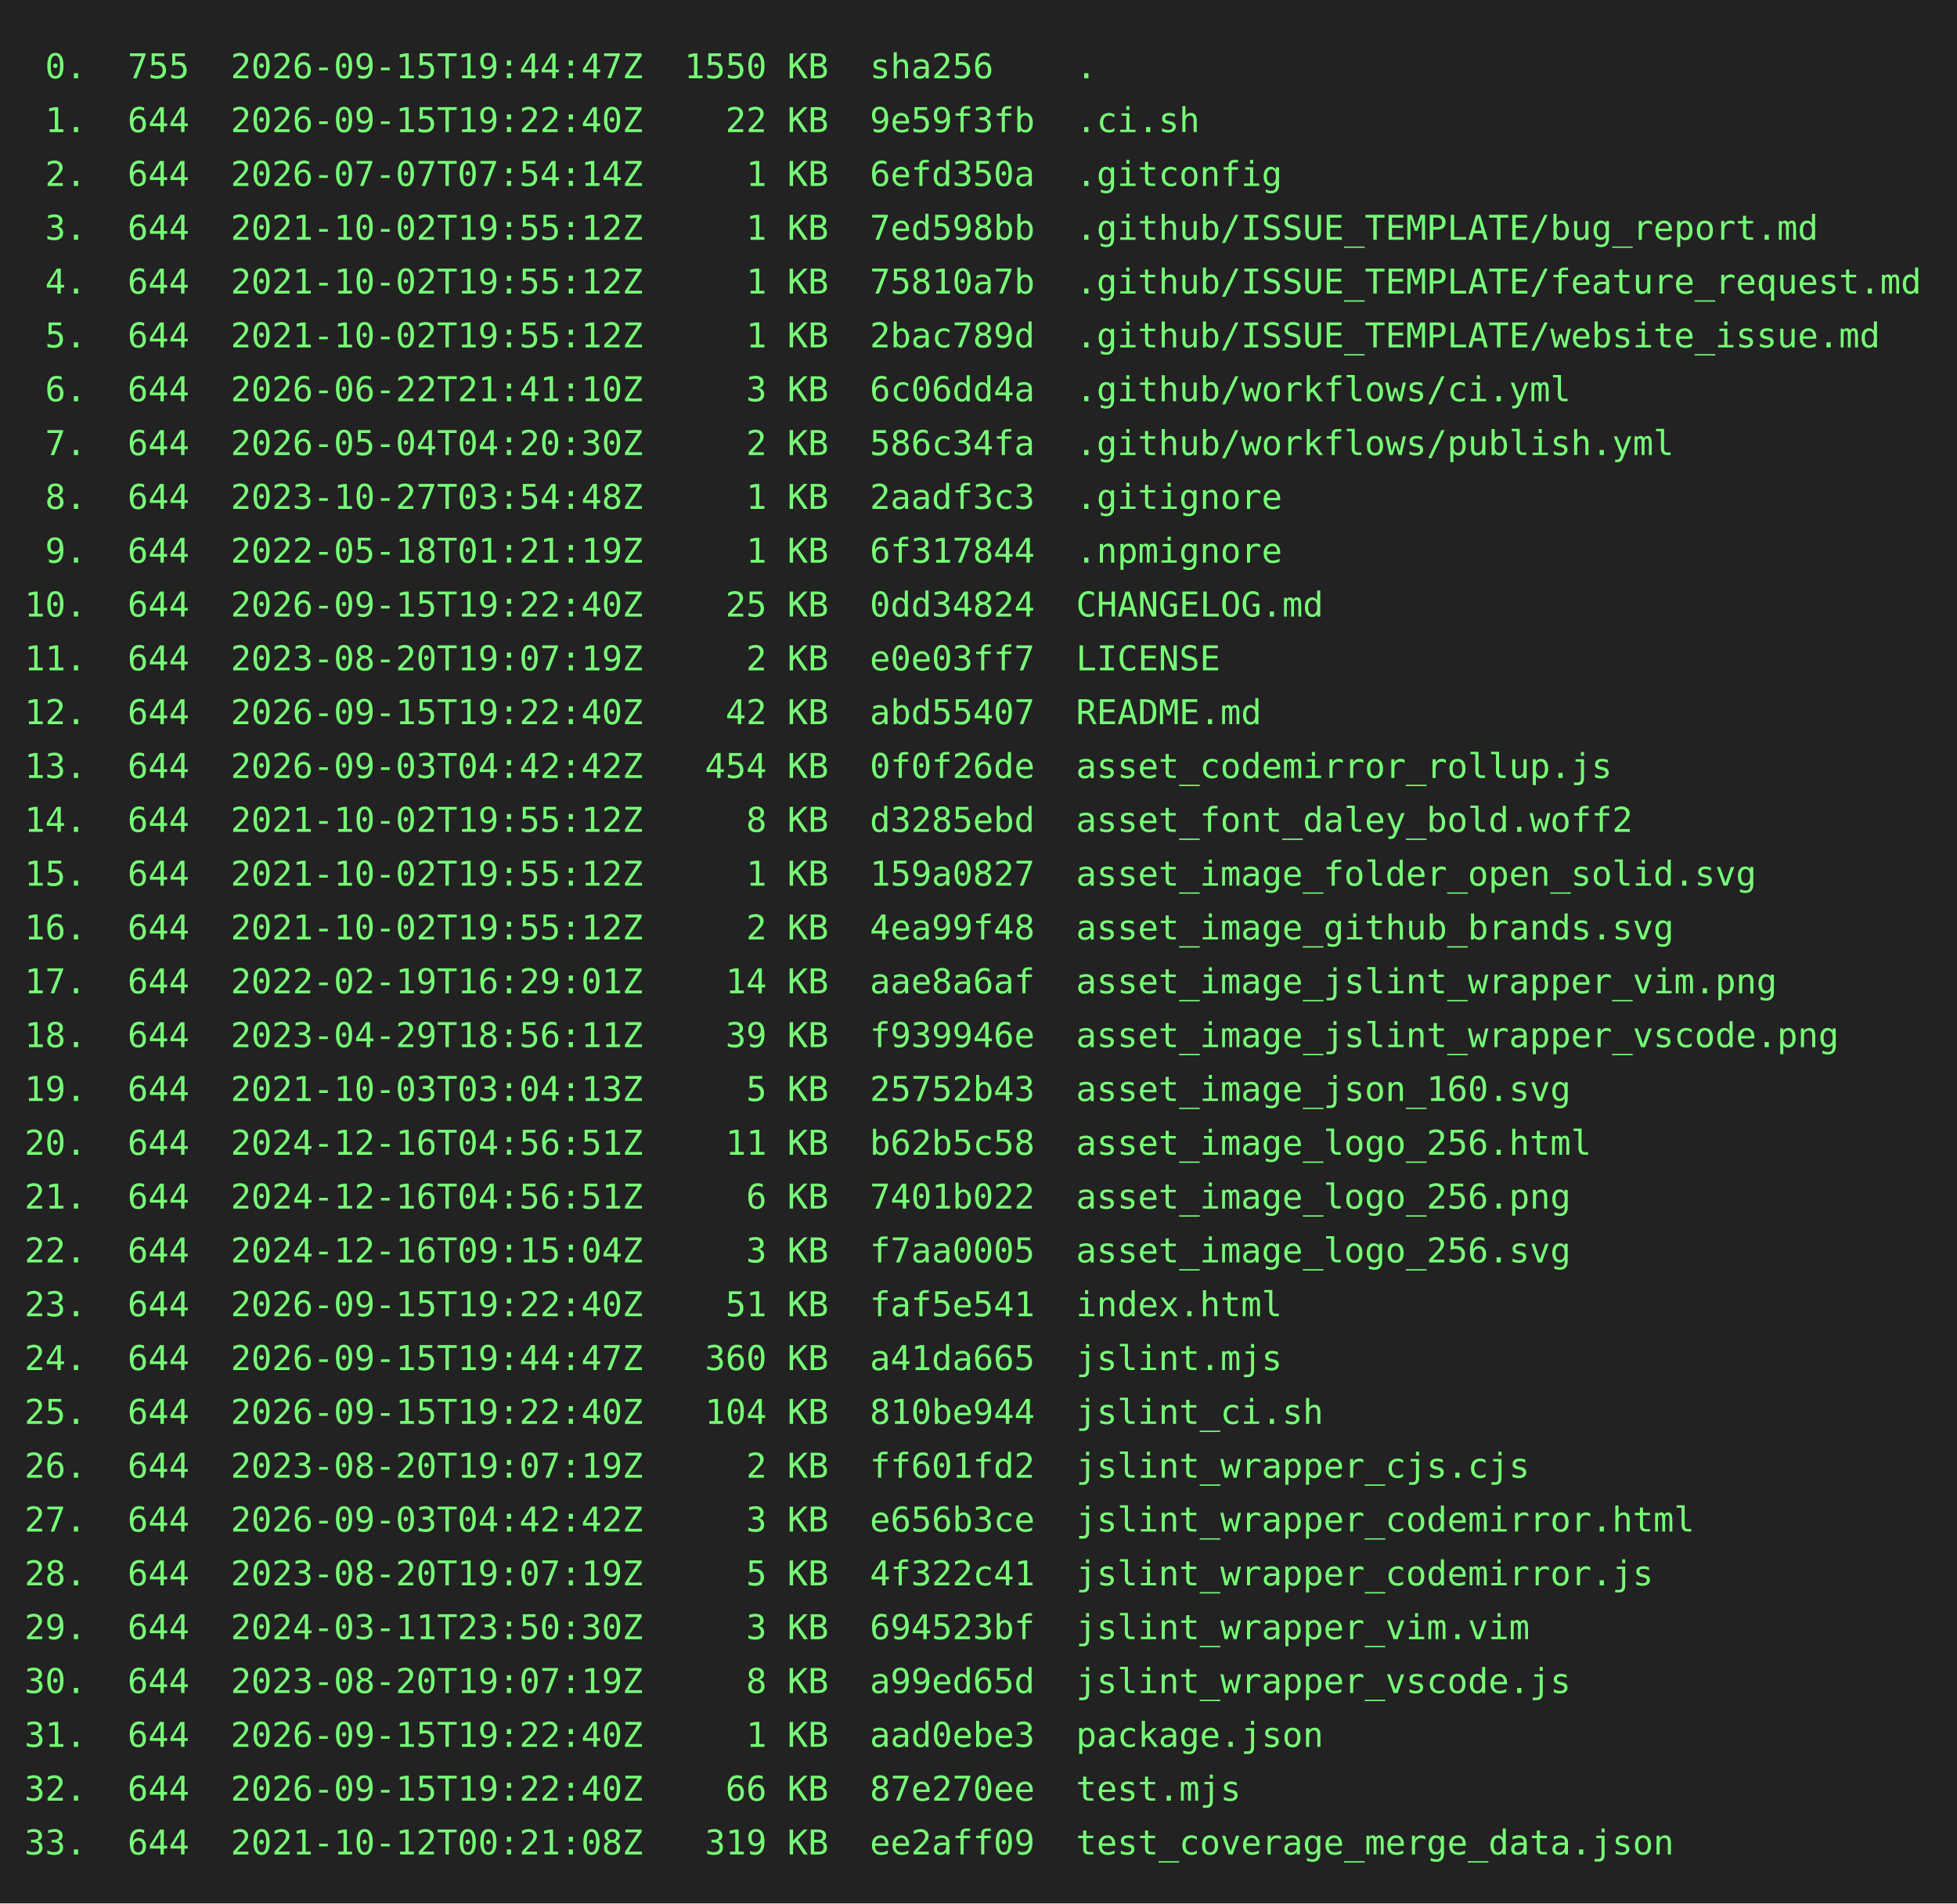
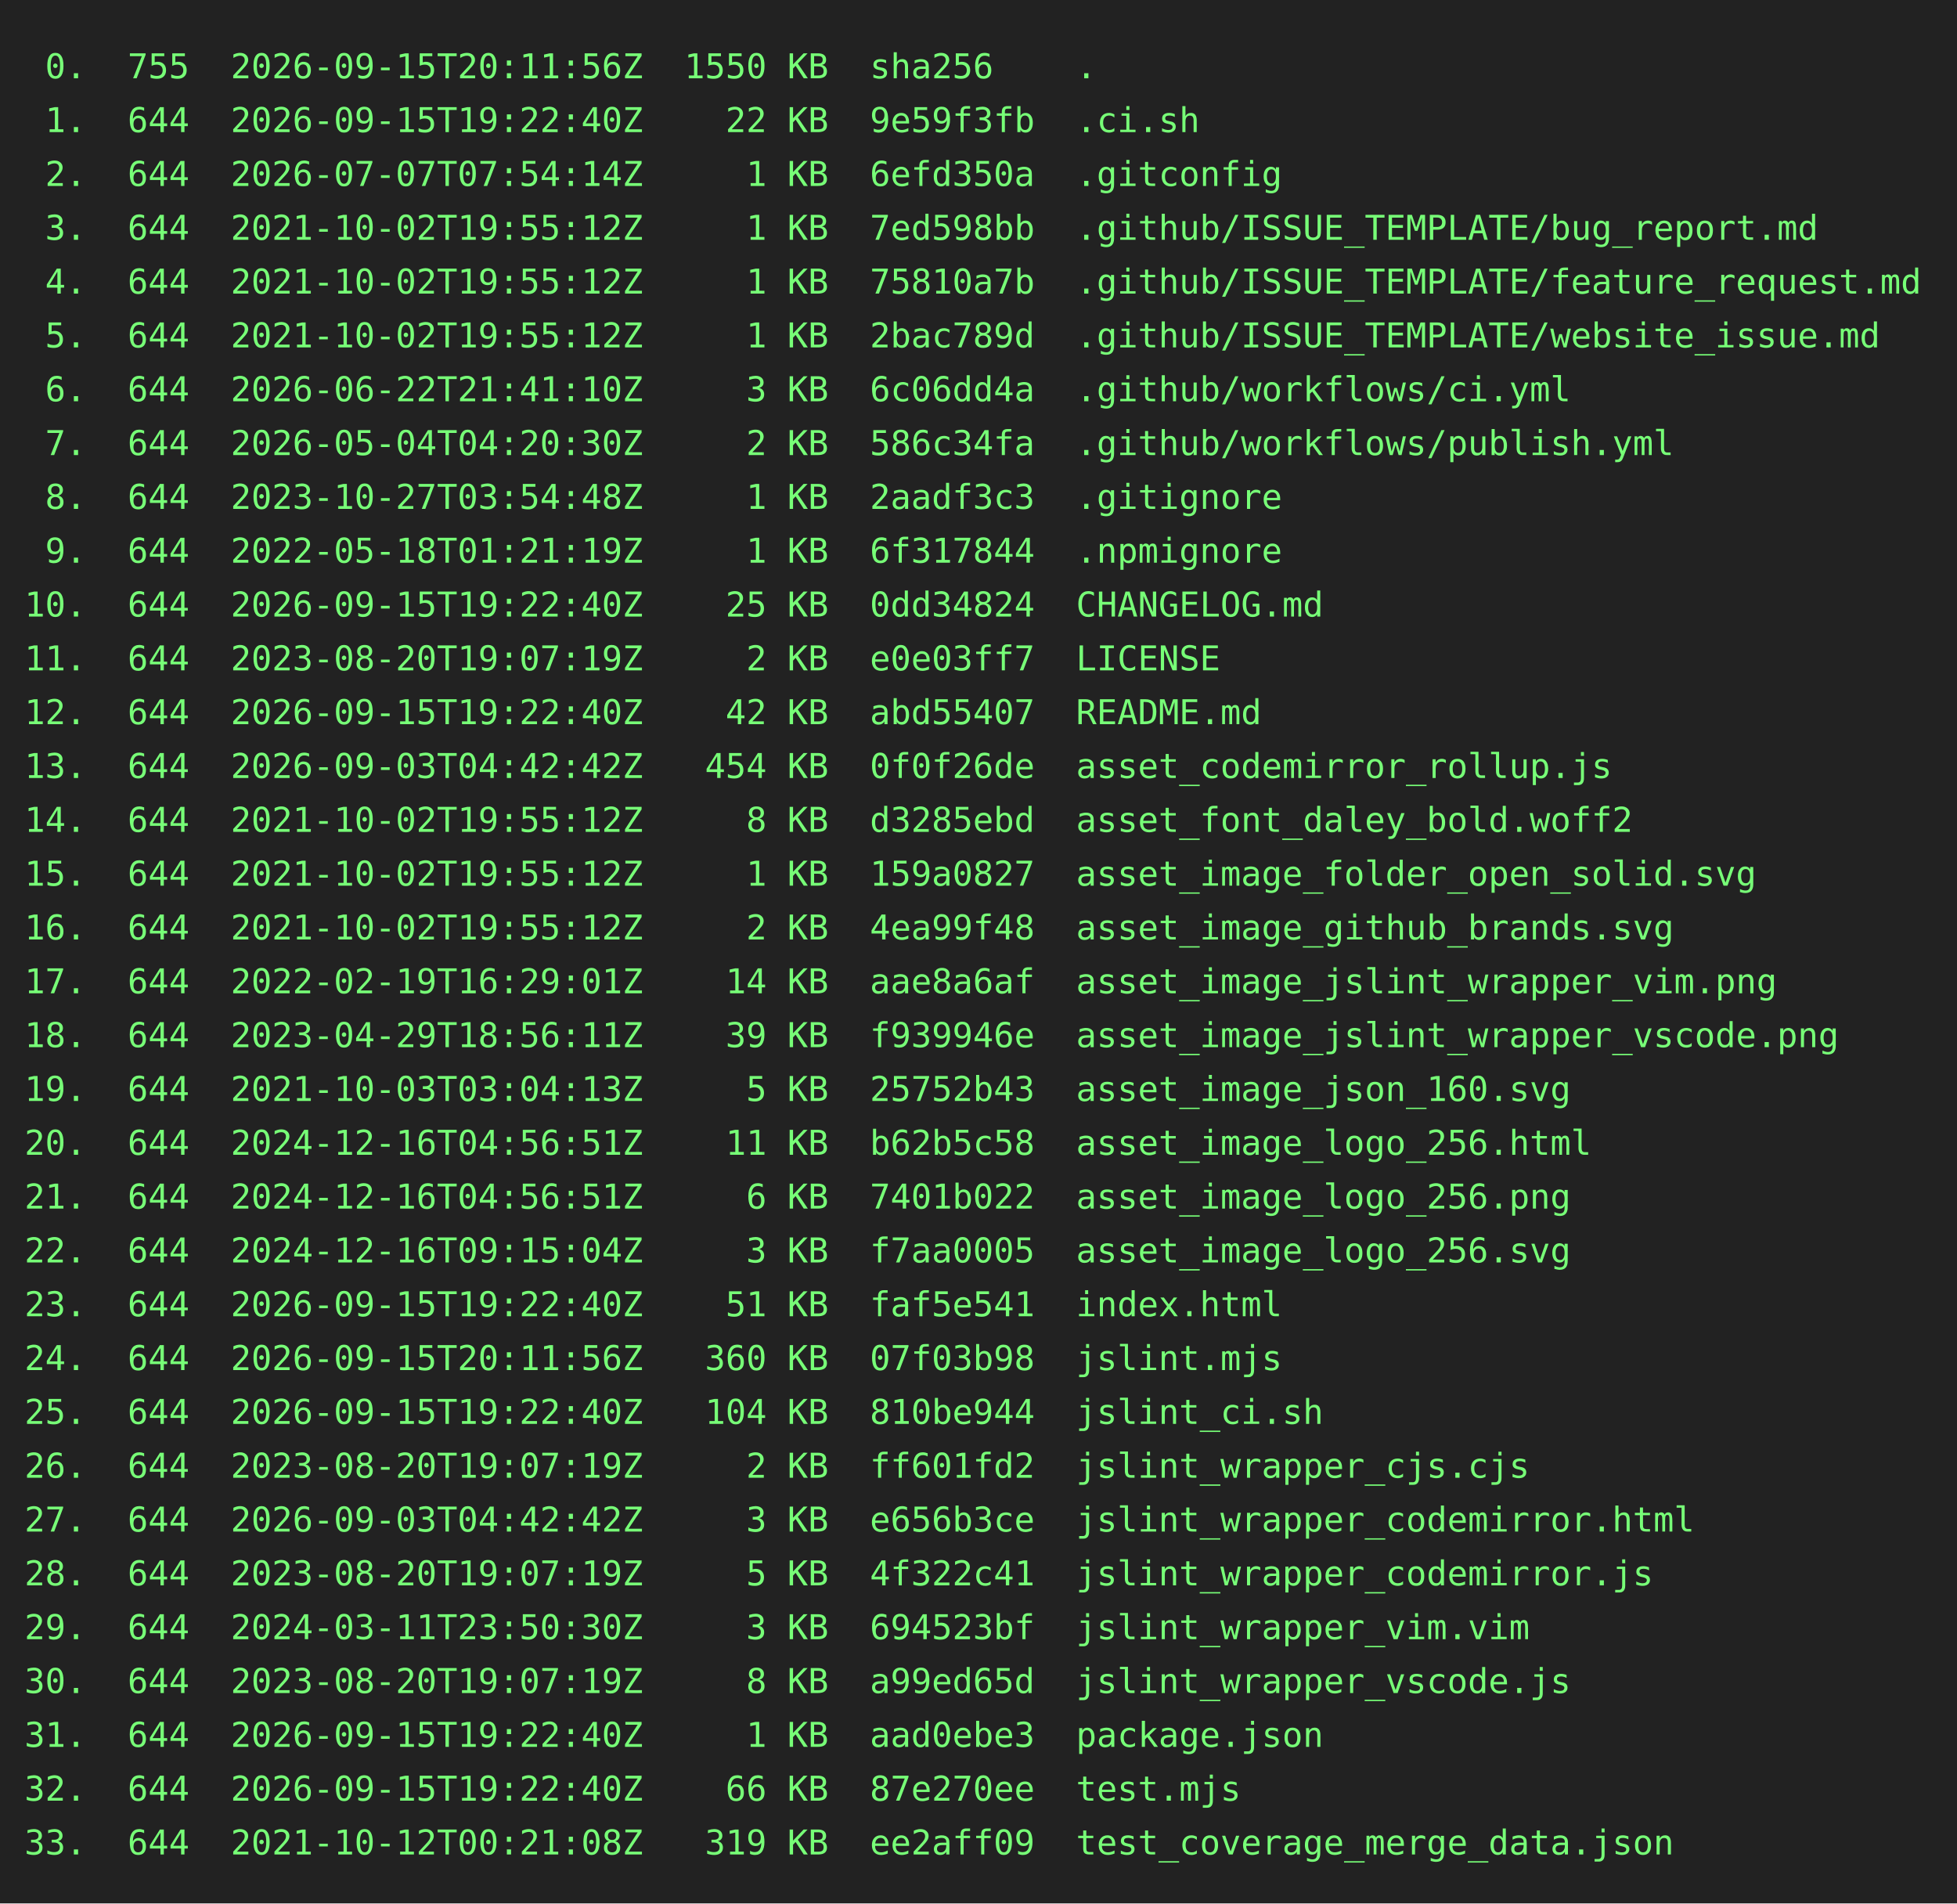
<svg xmlns="http://www.w3.org/2000/svg" height="778" width="800">
  <rect height="778" fill="#222" width="800" />
  <text fill="#7f7" font-family="consolas, menlo, monospace" font-size="14" xml:space="preserve">
-     <tspan lengthAdjust="spacingAndGlyphs" textLength="768" x="10" y="32"> 0.  755  2026-09-15T19:44:47Z  1550 KB  sha256    .                                             </tspan>
+     <tspan lengthAdjust="spacingAndGlyphs" textLength="768" x="10" y="32"> 0.  755  2026-09-15T20:11:56Z  1550 KB  sha256    .                                             </tspan>
    <tspan lengthAdjust="spacingAndGlyphs" textLength="768" x="10" y="54"> 1.  644  2026-09-15T19:22:40Z    22 KB  9e59f3fb  .ci.sh                                        </tspan>
    <tspan lengthAdjust="spacingAndGlyphs" textLength="768" x="10" y="76"> 2.  644  2026-07-07T07:54:14Z     1 KB  6efd350a  .gitconfig                                    </tspan>
    <tspan lengthAdjust="spacingAndGlyphs" textLength="768" x="10" y="98"> 3.  644  2021-10-02T19:55:12Z     1 KB  7ed598bb  .github/ISSUE_TEMPLATE/bug_report.md          </tspan>
    <tspan lengthAdjust="spacingAndGlyphs" textLength="768" x="10" y="120"> 4.  644  2021-10-02T19:55:12Z     1 KB  75810a7b  .github/ISSUE_TEMPLATE/feature_request.md     </tspan>
    <tspan lengthAdjust="spacingAndGlyphs" textLength="768" x="10" y="142"> 5.  644  2021-10-02T19:55:12Z     1 KB  2bac789d  .github/ISSUE_TEMPLATE/website_issue.md       </tspan>
    <tspan lengthAdjust="spacingAndGlyphs" textLength="768" x="10" y="164"> 6.  644  2026-06-22T21:41:10Z     3 KB  6c06dd4a  .github/workflows/ci.yml                      </tspan>
    <tspan lengthAdjust="spacingAndGlyphs" textLength="768" x="10" y="186"> 7.  644  2026-05-04T04:20:30Z     2 KB  586c34fa  .github/workflows/publish.yml                 </tspan>
    <tspan lengthAdjust="spacingAndGlyphs" textLength="768" x="10" y="208"> 8.  644  2023-10-27T03:54:48Z     1 KB  2aadf3c3  .gitignore                                    </tspan>
    <tspan lengthAdjust="spacingAndGlyphs" textLength="768" x="10" y="230"> 9.  644  2022-05-18T01:21:19Z     1 KB  6f317844  .npmignore                                    </tspan>
    <tspan lengthAdjust="spacingAndGlyphs" textLength="768" x="10" y="252">10.  644  2026-09-15T19:22:40Z    25 KB  0dd34824  CHANGELOG.md                                  </tspan>
    <tspan lengthAdjust="spacingAndGlyphs" textLength="768" x="10" y="274">11.  644  2023-08-20T19:07:19Z     2 KB  e0e03ff7  LICENSE                                       </tspan>
    <tspan lengthAdjust="spacingAndGlyphs" textLength="768" x="10" y="296">12.  644  2026-09-15T19:22:40Z    42 KB  abd55407  README.md                                     </tspan>
    <tspan lengthAdjust="spacingAndGlyphs" textLength="768" x="10" y="318">13.  644  2026-09-03T04:42:42Z   454 KB  0f0f26de  asset_codemirror_rollup.js                    </tspan>
    <tspan lengthAdjust="spacingAndGlyphs" textLength="768" x="10" y="340">14.  644  2021-10-02T19:55:12Z     8 KB  d3285ebd  asset_font_daley_bold.woff2                   </tspan>
    <tspan lengthAdjust="spacingAndGlyphs" textLength="768" x="10" y="362">15.  644  2021-10-02T19:55:12Z     1 KB  159a0827  asset_image_folder_open_solid.svg             </tspan>
    <tspan lengthAdjust="spacingAndGlyphs" textLength="768" x="10" y="384">16.  644  2021-10-02T19:55:12Z     2 KB  4ea99f48  asset_image_github_brands.svg                 </tspan>
    <tspan lengthAdjust="spacingAndGlyphs" textLength="768" x="10" y="406">17.  644  2022-02-19T16:29:01Z    14 KB  aae8a6af  asset_image_jslint_wrapper_vim.png            </tspan>
    <tspan lengthAdjust="spacingAndGlyphs" textLength="768" x="10" y="428">18.  644  2023-04-29T18:56:11Z    39 KB  f939946e  asset_image_jslint_wrapper_vscode.png         </tspan>
    <tspan lengthAdjust="spacingAndGlyphs" textLength="768" x="10" y="450">19.  644  2021-10-03T03:04:13Z     5 KB  25752b43  asset_image_json_160.svg                      </tspan>
    <tspan lengthAdjust="spacingAndGlyphs" textLength="768" x="10" y="472">20.  644  2024-12-16T04:56:51Z    11 KB  b62b5c58  asset_image_logo_256.html                     </tspan>
    <tspan lengthAdjust="spacingAndGlyphs" textLength="768" x="10" y="494">21.  644  2024-12-16T04:56:51Z     6 KB  7401b022  asset_image_logo_256.png                      </tspan>
    <tspan lengthAdjust="spacingAndGlyphs" textLength="768" x="10" y="516">22.  644  2024-12-16T09:15:04Z     3 KB  f7aa0005  asset_image_logo_256.svg                      </tspan>
    <tspan lengthAdjust="spacingAndGlyphs" textLength="768" x="10" y="538">23.  644  2026-09-15T19:22:40Z    51 KB  faf5e541  index.html                                    </tspan>
-     <tspan lengthAdjust="spacingAndGlyphs" textLength="768" x="10" y="560">24.  644  2026-09-15T19:44:47Z   360 KB  a41da665  jslint.mjs                                    </tspan>
+     <tspan lengthAdjust="spacingAndGlyphs" textLength="768" x="10" y="560">24.  644  2026-09-15T20:11:56Z   360 KB  07f03b98  jslint.mjs                                    </tspan>
    <tspan lengthAdjust="spacingAndGlyphs" textLength="768" x="10" y="582">25.  644  2026-09-15T19:22:40Z   104 KB  810be944  jslint_ci.sh                                  </tspan>
    <tspan lengthAdjust="spacingAndGlyphs" textLength="768" x="10" y="604">26.  644  2023-08-20T19:07:19Z     2 KB  ff601fd2  jslint_wrapper_cjs.cjs                        </tspan>
    <tspan lengthAdjust="spacingAndGlyphs" textLength="768" x="10" y="626">27.  644  2026-09-03T04:42:42Z     3 KB  e656b3ce  jslint_wrapper_codemirror.html                </tspan>
    <tspan lengthAdjust="spacingAndGlyphs" textLength="768" x="10" y="648">28.  644  2023-08-20T19:07:19Z     5 KB  4f322c41  jslint_wrapper_codemirror.js                  </tspan>
    <tspan lengthAdjust="spacingAndGlyphs" textLength="768" x="10" y="670">29.  644  2024-03-11T23:50:30Z     3 KB  694523bf  jslint_wrapper_vim.vim                        </tspan>
    <tspan lengthAdjust="spacingAndGlyphs" textLength="768" x="10" y="692">30.  644  2023-08-20T19:07:19Z     8 KB  a99ed65d  jslint_wrapper_vscode.js                      </tspan>
    <tspan lengthAdjust="spacingAndGlyphs" textLength="768" x="10" y="714">31.  644  2026-09-15T19:22:40Z     1 KB  aad0ebe3  package.json                                  </tspan>
    <tspan lengthAdjust="spacingAndGlyphs" textLength="768" x="10" y="736">32.  644  2026-09-15T19:22:40Z    66 KB  87e270ee  test.mjs                                      </tspan>
    <tspan lengthAdjust="spacingAndGlyphs" textLength="768" x="10" y="758">33.  644  2021-10-12T00:21:08Z   319 KB  ee2aff09  test_coverage_merge_data.json                 </tspan>
  </text>
</svg>
